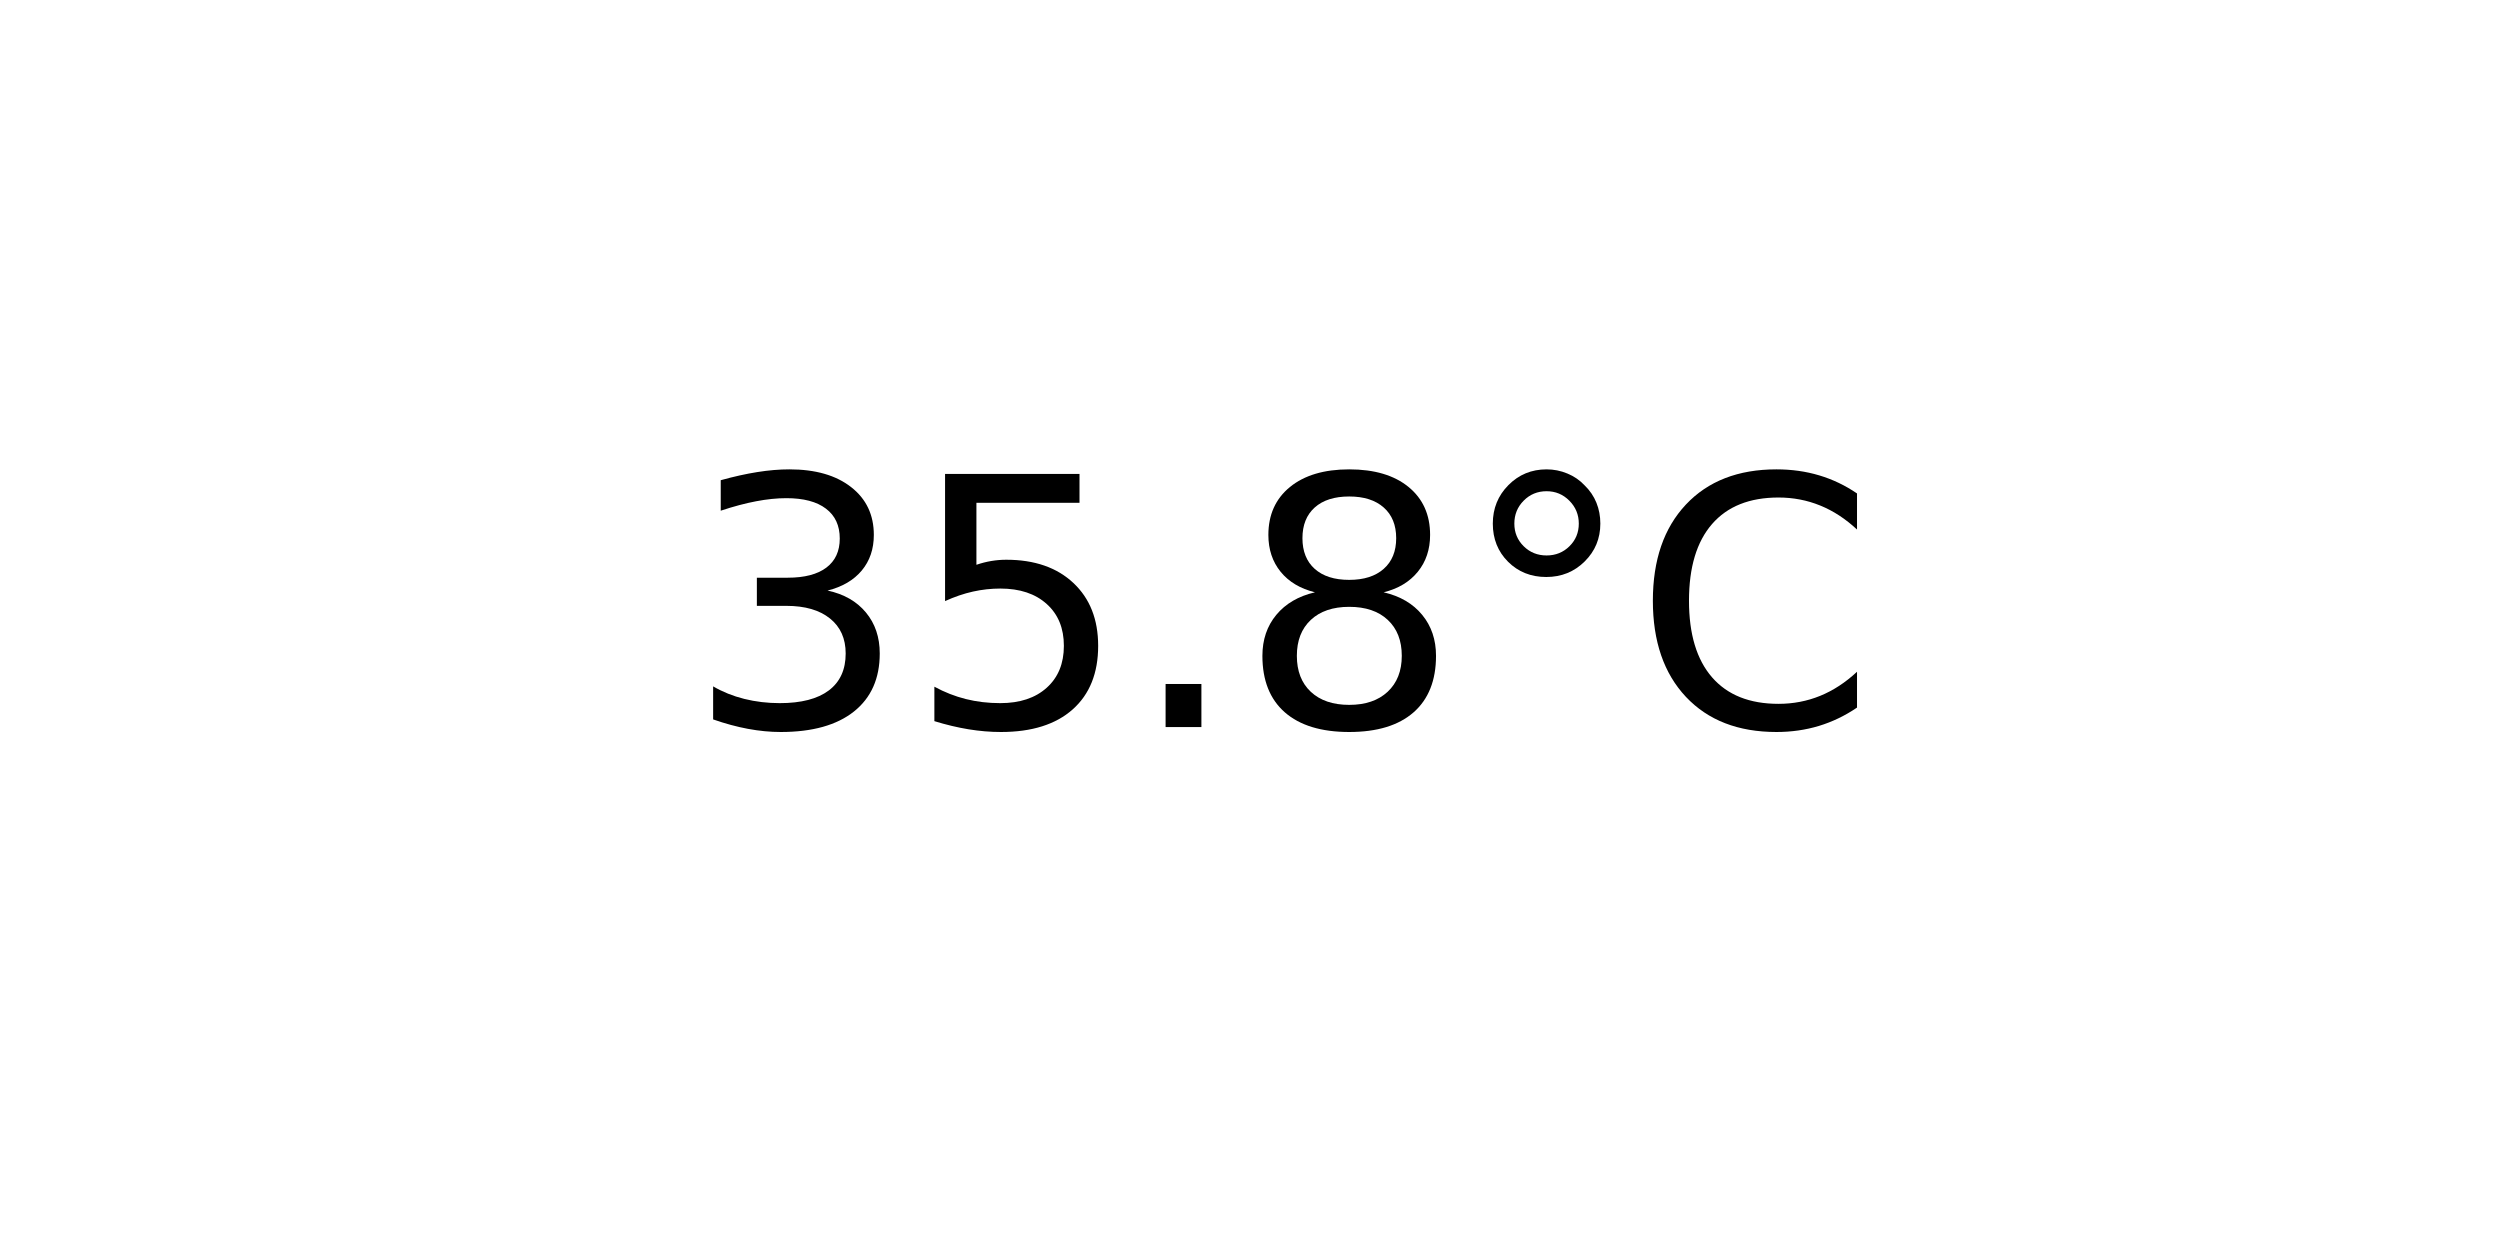
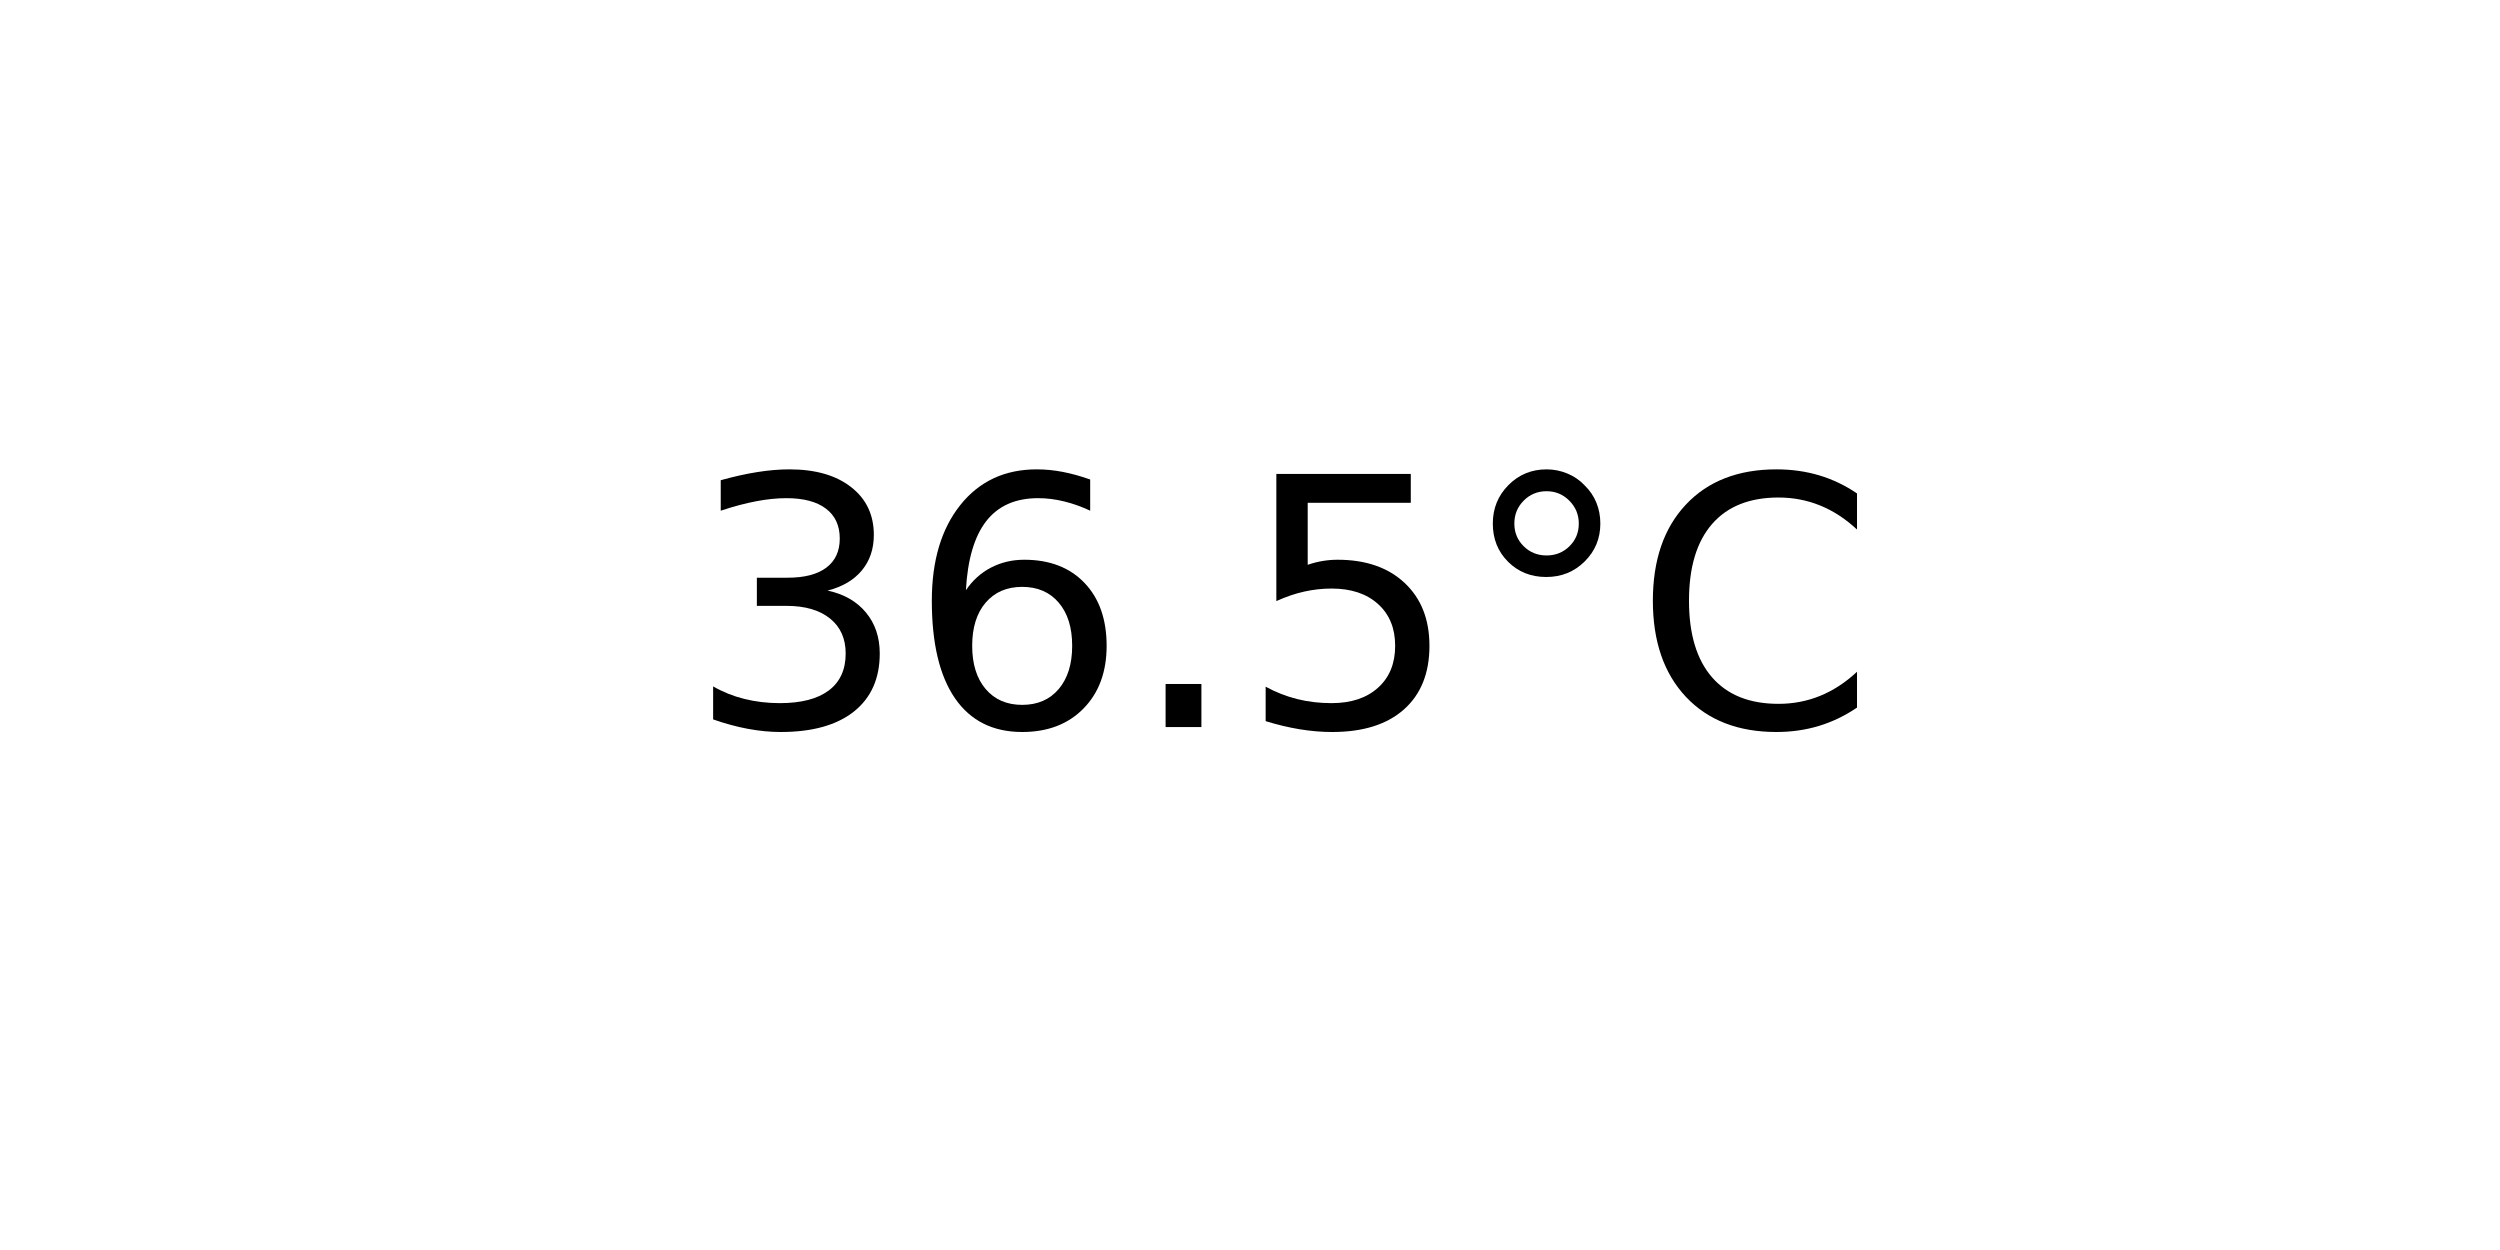
<svg xmlns="http://www.w3.org/2000/svg" xmlns:xlink="http://www.w3.org/1999/xlink" width="72pt" height="36pt" viewBox="0 0 72 36" version="1.1">
  <defs>
    <style type="text/css">*{stroke-linejoin: round; stroke-linecap: butt}</style>
  </defs>
  <g id="figure_1">
    <g id="axes_1">
      <g id="text_1">
        <g transform="translate(19.77578 20.93937) scale(0.1 -0.1)">
          <defs>
            <path id="DejaVuSans-33" d="M 2597 2516  Q 3050 2419 3304 2112  Q 3559 1806 3559 1356  Q 3559 666 3084 287  Q 2609 -91 1734 -91  Q 1441 -91 1130 -33  Q 819 25 488 141  L 488 750  Q 750 597 1062 519  Q 1375 441 1716 441  Q 2309 441 2620 675  Q 2931 909 2931 1356  Q 2931 1769 2642 2001  Q 2353 2234 1838 2234  L 1294 2234  L 1294 2753  L 1863 2753  Q 2328 2753 2575 2939  Q 2822 3125 2822 3475  Q 2822 3834 2567 4026  Q 2313 4219 1838 4219  Q 1578 4219 1281 4162  Q 984 4106 628 3988  L 628 4550  Q 988 4650 1302 4700  Q 1616 4750 1894 4750  Q 2613 4750 3031 4423  Q 3450 4097 3450 3541  Q 3450 3153 3228 2886  Q 3006 2619 2597 2516  z " transform="scale(0.015625)" />
+             <path id="DejaVuSans-36" d="M 2113 2584  Q 1688 2584 1439 2293  Q 1191 2003 1191 1497  Q 1191 994 1439 701  Q 1688 409 2113 409  Q 2538 409 2786 701  Q 3034 994 3034 1497  Q 3034 2003 2786 2293  Q 2538 2584 2113 2584  z M 3366 4563  L 3366 3988  Q 3128 4100 2886 4159  Q 2644 4219 2406 4219  Q 1781 4219 1451 3797  Q 1122 3375 1075 2522  Q 1259 2794 1537 2939  Q 1816 3084 2150 3084  Q 2853 3084 3261 2657  Q 3669 2231 3669 1497  Q 3669 778 3244 343  Q 2819 -91 2113 -91  Q 1303 -91 875 529  Q 447 1150 447 2328  Q 447 3434 972 4092  Q 1497 4750 2381 4750  Q 2619 4750 2861 4703  Q 3103 4656 3366 4563  z " transform="scale(0.015625)" />
+             <path id="DejaVuSans-2e" d="M 684 794  L 1344 794  L 1344 0  L 684 0  L 684 794  z " transform="scale(0.015625)" />
            <path id="DejaVuSans-35" d="M 691 4666  L 3169 4666  L 3169 4134  L 1269 4134  L 1269 2991  Q 1406 3038 1543 3061  Q 1681 3084 1819 3084  Q 2600 3084 3056 2656  Q 3513 2228 3513 1497  Q 3513 744 3044 326  Q 2575 -91 1722 -91  Q 1428 -91 1123 -41  Q 819 9 494 109  L 494 744  Q 775 591 1075 516  Q 1375 441 1709 441  Q 2250 441 2565 725  Q 2881 1009 2881 1497  Q 2881 1984 2565 2268  Q 2250 2553 1709 2553  Q 1456 2553 1204 2497  Q 953 2441 691 2322  L 691 4666  z " transform="scale(0.015625)" />
-             <path id="DejaVuSans-2e" d="M 684 794  L 1344 794  L 1344 0  L 684 0  L 684 794  z " transform="scale(0.015625)" />
-             <path id="DejaVuSans-38" d="M 2034 2216  Q 1584 2216 1326 1975  Q 1069 1734 1069 1313  Q 1069 891 1326 650  Q 1584 409 2034 409  Q 2484 409 2743 651  Q 3003 894 3003 1313  Q 3003 1734 2745 1975  Q 2488 2216 2034 2216  z M 1403 2484  Q 997 2584 770 2862  Q 544 3141 544 3541  Q 544 4100 942 4425  Q 1341 4750 2034 4750  Q 2731 4750 3128 4425  Q 3525 4100 3525 3541  Q 3525 3141 3298 2862  Q 3072 2584 2669 2484  Q 3125 2378 3379 2068  Q 3634 1759 3634 1313  Q 3634 634 3220 271  Q 2806 -91 2034 -91  Q 1263 -91 848 271  Q 434 634 434 1313  Q 434 1759 690 2068  Q 947 2378 1403 2484  z M 1172 3481  Q 1172 3119 1398 2916  Q 1625 2713 2034 2713  Q 2441 2713 2670 2916  Q 2900 3119 2900 3481  Q 2900 3844 2670 4047  Q 2441 4250 2034 4250  Q 1625 4250 1398 4047  Q 1172 3844 1172 3481  z " transform="scale(0.015625)" />
            <path id="DejaVuSans-b0" d="M 1600 4347  Q 1350 4347 1178 4173  Q 1006 4000 1006 3750  Q 1006 3503 1178 3333  Q 1350 3163 1600 3163  Q 1850 3163 2022 3333  Q 2194 3503 2194 3750  Q 2194 3997 2020 4172  Q 1847 4347 1600 4347  z M 1600 4750  Q 1800 4750 1984 4673  Q 2169 4597 2303 4453  Q 2447 4313 2519 4134  Q 2591 3956 2591 3750  Q 2591 3338 2302 3052  Q 2013 2766 1594 2766  Q 1172 2766 890 3047  Q 609 3328 609 3750  Q 609 4169 896 4459  Q 1184 4750 1600 4750  z " transform="scale(0.015625)" />
            <path id="DejaVuSans-43" d="M 4122 4306  L 4122 3641  Q 3803 3938 3442 4084  Q 3081 4231 2675 4231  Q 1875 4231 1450 3742  Q 1025 3253 1025 2328  Q 1025 1406 1450 917  Q 1875 428 2675 428  Q 3081 428 3442 575  Q 3803 722 4122 1019  L 4122 359  Q 3791 134 3420 21  Q 3050 -91 2638 -91  Q 1578 -91 968 557  Q 359 1206 359 2328  Q 359 3453 968 4101  Q 1578 4750 2638 4750  Q 3056 4750 3426 4639  Q 3797 4528 4122 4306  z " transform="scale(0.015625)" />
          </defs>
          <use xlink:href="#DejaVuSans-33" />
-           <use xlink:href="#DejaVuSans-35" x="63.623" />
+           <use xlink:href="#DejaVuSans-36" x="63.623" />
          <use xlink:href="#DejaVuSans-2e" x="127.246" />
-           <use xlink:href="#DejaVuSans-38" x="159.033" />
+           <use xlink:href="#DejaVuSans-35" x="159.033" />
          <use xlink:href="#DejaVuSans-b0" x="222.656" />
          <use xlink:href="#DejaVuSans-43" x="272.656" />
        </g>
      </g>
    </g>
  </g>
</svg>
